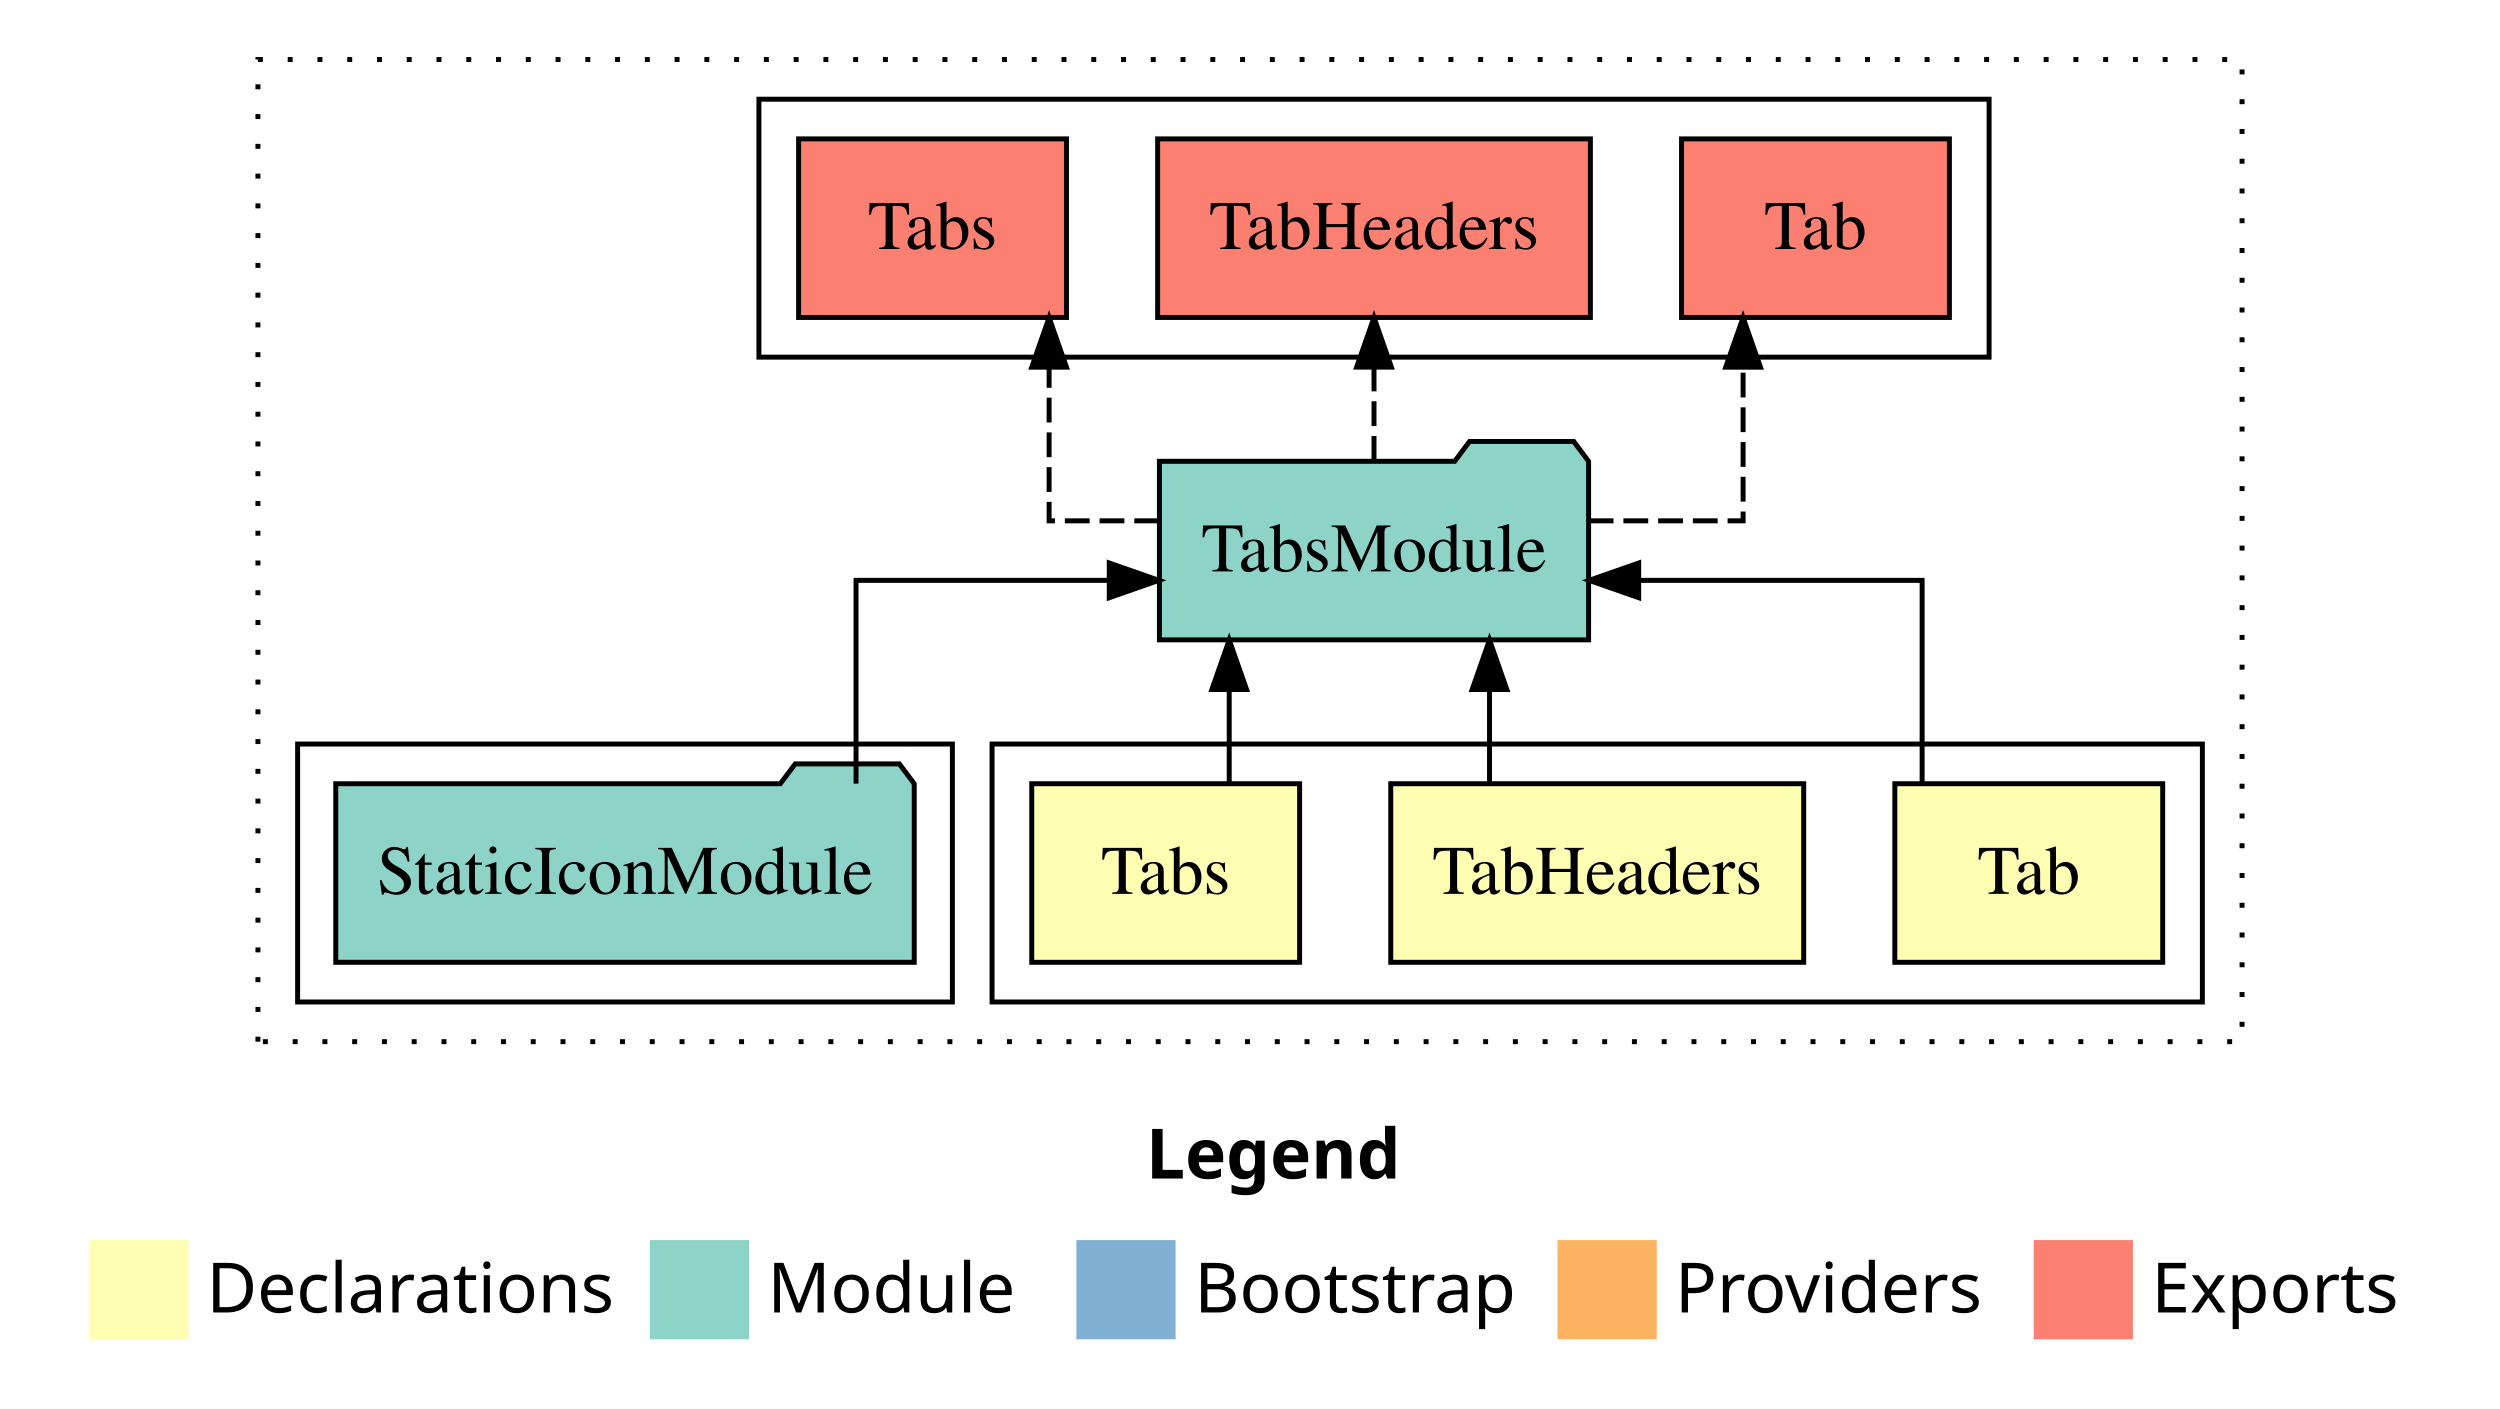
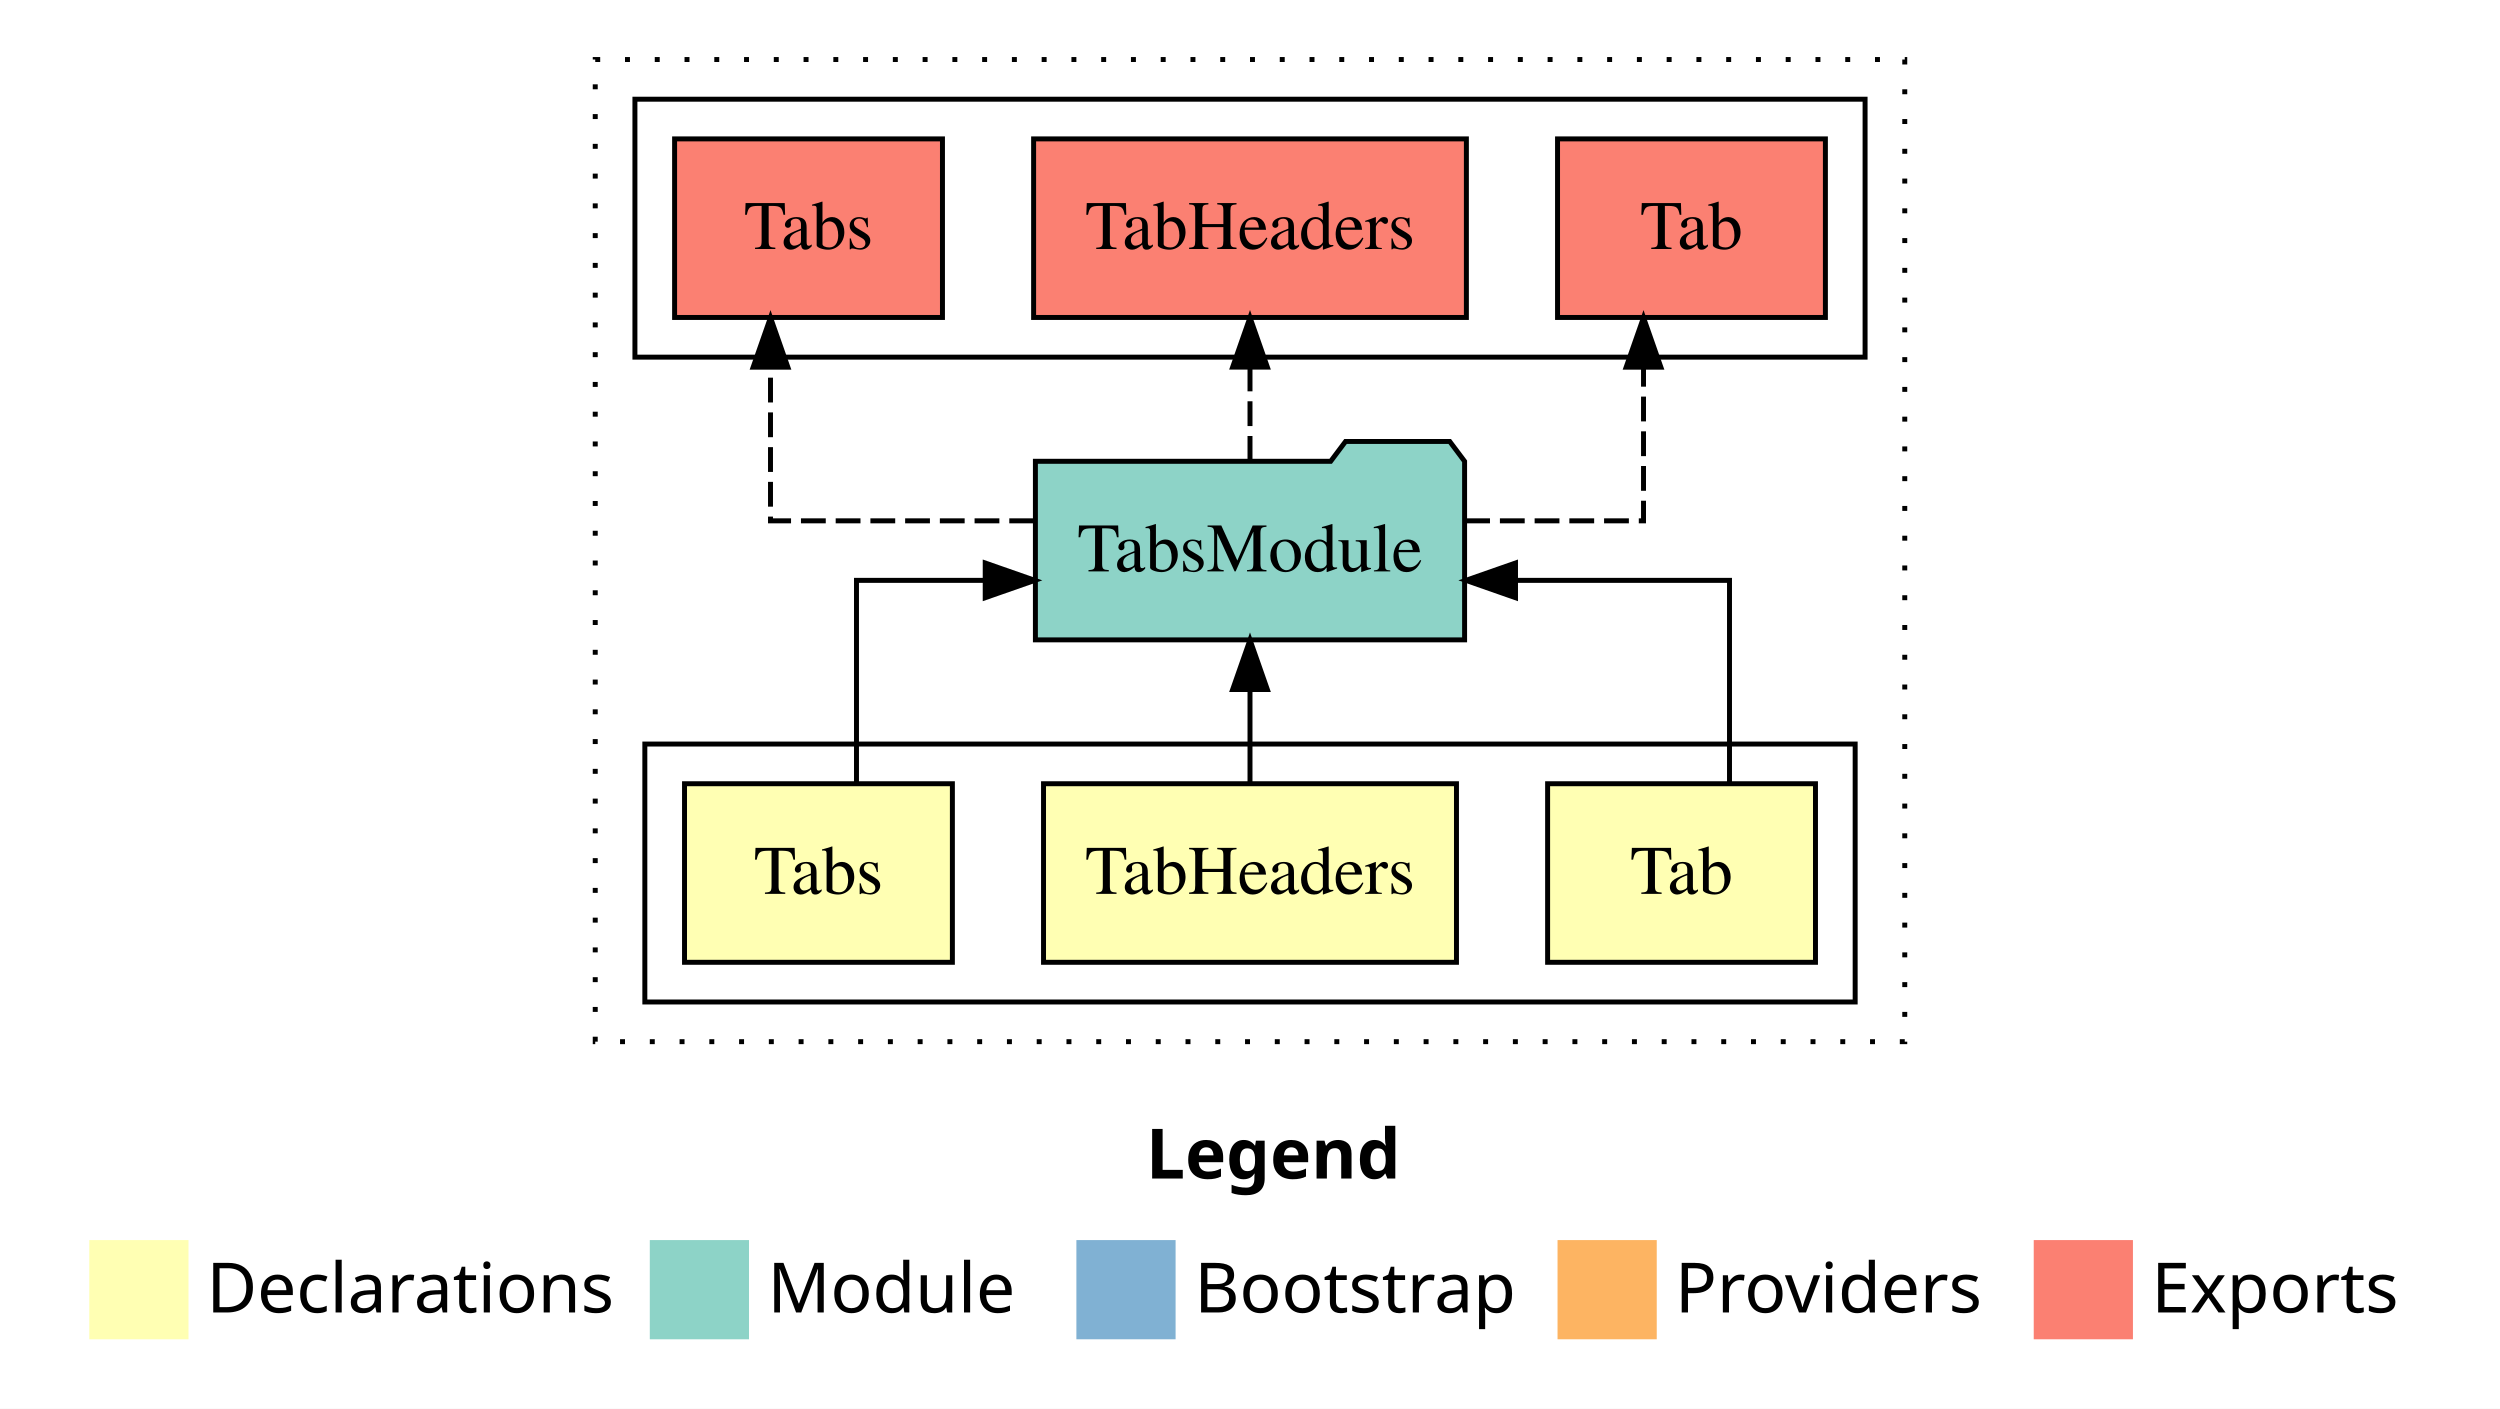
<svg xmlns="http://www.w3.org/2000/svg" width="504pt" height="284pt" viewBox="0.00 0.00 504.00 284.00">
  <g id="graph0" class="graph" transform="scale(1 1) rotate(0) translate(4 280)">
    <polygon fill="#ffffff" stroke="transparent" points="-4,4 -4,-280 500,-280 500,4 -4,4" />
    <text text-anchor="start" x="227.009" y="-42.4" font-family="sans-serif" font-weight="bold" font-size="14.00" fill="#000000">Legend</text>
    <polygon fill="#ffffb3" stroke="transparent" points="14,-10 14,-30 34,-30 34,-10 14,-10" />
    <text text-anchor="start" x="37.629" y="-15.4" font-family="sans-serif" font-size="14.00" fill="#000000">  Declarations</text>
    <polygon fill="#8dd3c7" stroke="transparent" points="127,-10 127,-30 147,-30 147,-10 127,-10" />
    <text text-anchor="start" x="150.725" y="-15.4" font-family="sans-serif" font-size="14.00" fill="#000000">  Module</text>
    <polygon fill="#80b1d3" stroke="transparent" points="213,-10 213,-30 233,-30 233,-10 213,-10" />
    <text text-anchor="start" x="236.781" y="-15.4" font-family="sans-serif" font-size="14.00" fill="#000000">  Bootstrap</text>
    <polygon fill="#fdb462" stroke="transparent" points="310,-10 310,-30 330,-30 330,-10 310,-10" />
    <text text-anchor="start" x="333.673" y="-15.4" font-family="sans-serif" font-size="14.00" fill="#000000">  Providers</text>
    <polygon fill="#fb8072" stroke="transparent" points="406,-10 406,-30 426,-30 426,-10 406,-10" />
    <text text-anchor="start" x="429.726" y="-15.4" font-family="sans-serif" font-size="14.00" fill="#000000">  Exports</text>
    <g id="clust1" class="cluster">
-       <polygon fill="none" stroke="#000000" stroke-dasharray="1,5" points="48,-70 48,-268 448,-268 448,-70 48,-70" />
+       <polygon fill="none" stroke="#000000" stroke-dasharray="1,5" points="116,-70 116,-268 380,-268 380,-70 116,-70" />
    </g>
    <g id="clust2" class="cluster">
-       <polygon fill="none" stroke="#000000" points="196,-78 196,-130 440,-130 440,-78 196,-78" />
-     </g>
-     <g id="clust6" class="cluster">
-       <polygon fill="none" stroke="#000000" points="56,-78 56,-130 188,-130 188,-78 56,-78" />
+       <polygon fill="none" stroke="#000000" points="126,-78 126,-130 370,-130 370,-78 126,-78" />
    </g>
    <g id="clust7" class="cluster">
-       <polygon fill="none" stroke="#000000" points="149,-208 149,-260 397,-260 397,-208 149,-208" />
+       <polygon fill="none" stroke="#000000" points="124,-208 124,-260 372,-260 372,-208 124,-208" />
    </g>
    <g id="node1" class="node">
-       <polygon fill="#ffffb3" stroke="#000000" points="432,-122 378,-122 378,-86 432,-86 432,-122" />
-       <text text-anchor="middle" x="405" y="-99.8" font-family="Times,serif" font-size="14.00" fill="#000000">Tab</text>
+       <polygon fill="#ffffb3" stroke="#000000" points="362,-122 308,-122 308,-86 362,-86 362,-122" />
+       <text text-anchor="middle" x="335" y="-99.8" font-family="Times,serif" font-size="14.00" fill="#000000">Tab</text>
    </g>
    <g id="node4" class="node">
-       <polygon fill="#8dd3c7" stroke="#000000" points="316.262,-187 313.262,-191 292.262,-191 289.262,-187 229.738,-187 229.738,-151 316.262,-151 316.262,-187" />
-       <text text-anchor="middle" x="273" y="-164.8" font-family="Times,serif" font-size="14.00" fill="#000000">TabsModule</text>
+       <polygon fill="#8dd3c7" stroke="#000000" points="291.262,-187 288.262,-191 267.262,-191 264.262,-187 204.738,-187 204.738,-151 291.262,-151 291.262,-187" />
+       <text text-anchor="middle" x="248" y="-164.8" font-family="Times,serif" font-size="14.00" fill="#000000">TabsModule</text>
    </g>
    <g id="edge1" class="edge">
-       <path fill="none" stroke="#000000" d="M383.5,-122.022C383.5,-139.373 383.5,-163 383.5,-163 383.5,-163 326.355,-163 326.355,-163" />
-       <polygon fill="#000000" stroke="#000000" points="326.355,-159.5 316.355,-163 326.355,-166.5 326.355,-159.5" />
+       <path fill="none" stroke="#000000" d="M344.667,-122.022C344.667,-139.373 344.667,-163 344.667,-163 344.667,-163 301.526,-163 301.526,-163" />
+       <polygon fill="#000000" stroke="#000000" points="301.526,-159.5 291.526,-163 301.526,-166.5 301.526,-159.5" />
    </g>
    <g id="node2" class="node">
-       <polygon fill="#ffffb3" stroke="#000000" points="359.624,-122 276.376,-122 276.376,-86 359.624,-86 359.624,-122" />
-       <text text-anchor="middle" x="318" y="-99.8" font-family="Times,serif" font-size="14.00" fill="#000000">TabHeaders</text>
+       <polygon fill="#ffffb3" stroke="#000000" points="289.624,-122 206.376,-122 206.376,-86 289.624,-86 289.624,-122" />
+       <text text-anchor="middle" x="248" y="-99.8" font-family="Times,serif" font-size="14.00" fill="#000000">TabHeaders</text>
    </g>
    <g id="edge2" class="edge">
-       <path fill="none" stroke="#000000" d="M296.285,-122.106C296.285,-122.106 296.285,-140.991 296.285,-140.991" />
-       <polygon fill="#000000" stroke="#000000" points="292.785,-140.991 296.285,-150.991 299.785,-140.991 292.785,-140.991" />
+       <path fill="none" stroke="#000000" d="M248,-122.106C248,-122.106 248,-140.991 248,-140.991" />
+       <polygon fill="#000000" stroke="#000000" points="244.5,-140.991 248,-150.991 251.5,-140.991 244.5,-140.991" />
    </g>
    <g id="node3" class="node">
-       <polygon fill="#ffffb3" stroke="#000000" points="258,-122 204,-122 204,-86 258,-86 258,-122" />
-       <text text-anchor="middle" x="231" y="-99.8" font-family="Times,serif" font-size="14.00" fill="#000000">Tabs</text>
+       <polygon fill="#ffffb3" stroke="#000000" points="188,-122 134,-122 134,-86 188,-86 188,-122" />
+       <text text-anchor="middle" x="161" y="-99.8" font-family="Times,serif" font-size="14.00" fill="#000000">Tabs</text>
    </g>
    <g id="edge3" class="edge">
-       <path fill="none" stroke="#000000" d="M243.81,-122.106C243.81,-122.106 243.81,-140.991 243.81,-140.991" />
-       <polygon fill="#000000" stroke="#000000" points="240.31,-140.991 243.81,-150.991 247.31,-140.991 240.31,-140.991" />
+       <path fill="none" stroke="#000000" d="M168.667,-122.022C168.667,-139.373 168.667,-163 168.667,-163 168.667,-163 194.619,-163 194.619,-163" />
+       <polygon fill="#000000" stroke="#000000" points="194.619,-166.5 204.619,-163 194.619,-159.5 194.619,-166.5" />
+     </g>
+     <g id="node5" class="node">
+       <polygon fill="#fb8072" stroke="#000000" points="364,-252 310,-252 310,-216 364,-216 364,-252" />
+       <text text-anchor="middle" x="337" y="-229.8" font-family="Times,serif" font-size="14.00" fill="#000000">Tab </text>
+     </g>
+     <g id="edge4" class="edge">
+       <path fill="none" stroke="#000000" stroke-dasharray="5,2" d="M291.381,-175C309.902,-175 327.333,-175 327.333,-175 327.333,-175 327.333,-205.977 327.333,-205.977" />
+       <polygon fill="#000000" stroke="#000000" points="323.833,-205.977 327.333,-215.977 330.833,-205.977 323.833,-205.977" />
    </g>
    <g id="node6" class="node">
-       <polygon fill="#fb8072" stroke="#000000" points="389,-252 335,-252 335,-216 389,-216 389,-252" />
-       <text text-anchor="middle" x="362" y="-229.8" font-family="Times,serif" font-size="14.00" fill="#000000">Tab </text>
+       <polygon fill="#fb8072" stroke="#000000" points="291.623,-252 204.377,-252 204.377,-216 291.623,-216 291.623,-252" />
+       <text text-anchor="middle" x="248" y="-229.8" font-family="Times,serif" font-size="14.00" fill="#000000">TabHeaders </text>
    </g>
    <g id="edge5" class="edge">
-       <path fill="none" stroke="#000000" stroke-dasharray="5,2" d="M316.282,-175C332.651,-175 347.406,-175 347.406,-175 347.406,-175 347.406,-205.977 347.406,-205.977" />
-       <polygon fill="#000000" stroke="#000000" points="343.906,-205.977 347.406,-215.977 350.906,-205.977 343.906,-205.977" />
+       <path fill="none" stroke="#000000" stroke-dasharray="5,2" d="M248,-187.106C248,-187.106 248,-205.991 248,-205.991" />
+       <polygon fill="#000000" stroke="#000000" points="244.5,-205.991 248,-215.991 251.5,-205.991 244.5,-205.991" />
    </g>
    <g id="node7" class="node">
-       <polygon fill="#fb8072" stroke="#000000" points="316.623,-252 229.377,-252 229.377,-216 316.623,-216 316.623,-252" />
-       <text text-anchor="middle" x="273" y="-229.8" font-family="Times,serif" font-size="14.00" fill="#000000">TabHeaders </text>
+       <polygon fill="#fb8072" stroke="#000000" points="186,-252 132,-252 132,-216 186,-216 186,-252" />
+       <text text-anchor="middle" x="159" y="-229.8" font-family="Times,serif" font-size="14.00" fill="#000000">Tabs </text>
    </g>
    <g id="edge6" class="edge">
-       <path fill="none" stroke="#000000" stroke-dasharray="5,2" d="M273,-187.106C273,-187.106 273,-205.991 273,-205.991" />
-       <polygon fill="#000000" stroke="#000000" points="269.5,-205.991 273,-215.991 276.5,-205.991 269.5,-205.991" />
-     </g>
-     <g id="node8" class="node">
-       <polygon fill="#fb8072" stroke="#000000" points="211,-252 157,-252 157,-216 211,-216 211,-252" />
-       <text text-anchor="middle" x="184" y="-229.8" font-family="Times,serif" font-size="14.00" fill="#000000">Tabs </text>
-     </g>
-     <g id="edge7" class="edge">
-       <path fill="none" stroke="#000000" stroke-dasharray="5,2" d="M229.675,-175C217.494,-175 207.5,-175 207.5,-175 207.5,-175 207.5,-205.977 207.5,-205.977" />
-       <polygon fill="#000000" stroke="#000000" points="204,-205.977 207.5,-215.977 211,-205.977 204,-205.977" />
-     </g>
-     <g id="node5" class="node">
-       <polygon fill="#8dd3c7" stroke="#000000" points="180.309,-122 177.309,-126 156.309,-126 153.309,-122 63.691,-122 63.691,-86 180.309,-86 180.309,-122" />
-       <text text-anchor="middle" x="122" y="-99.8" font-family="Times,serif" font-size="14.00" fill="#000000">StaticIconModule</text>
-     </g>
-     <g id="edge4" class="edge">
-       <path fill="none" stroke="#000000" d="M168.577,-122.022C168.577,-139.373 168.577,-163 168.577,-163 168.577,-163 219.623,-163 219.623,-163" />
-       <polygon fill="#000000" stroke="#000000" points="219.623,-166.5 229.623,-163 219.623,-159.5 219.623,-166.5" />
+       <path fill="none" stroke="#000000" stroke-dasharray="5,2" d="M204.474,-175C178.816,-175 151.333,-175 151.333,-175 151.333,-175 151.333,-205.977 151.333,-205.977" />
+       <polygon fill="#000000" stroke="#000000" points="147.833,-205.977 151.333,-215.977 154.833,-205.977 147.833,-205.977" />
    </g>
  </g>
</svg>
